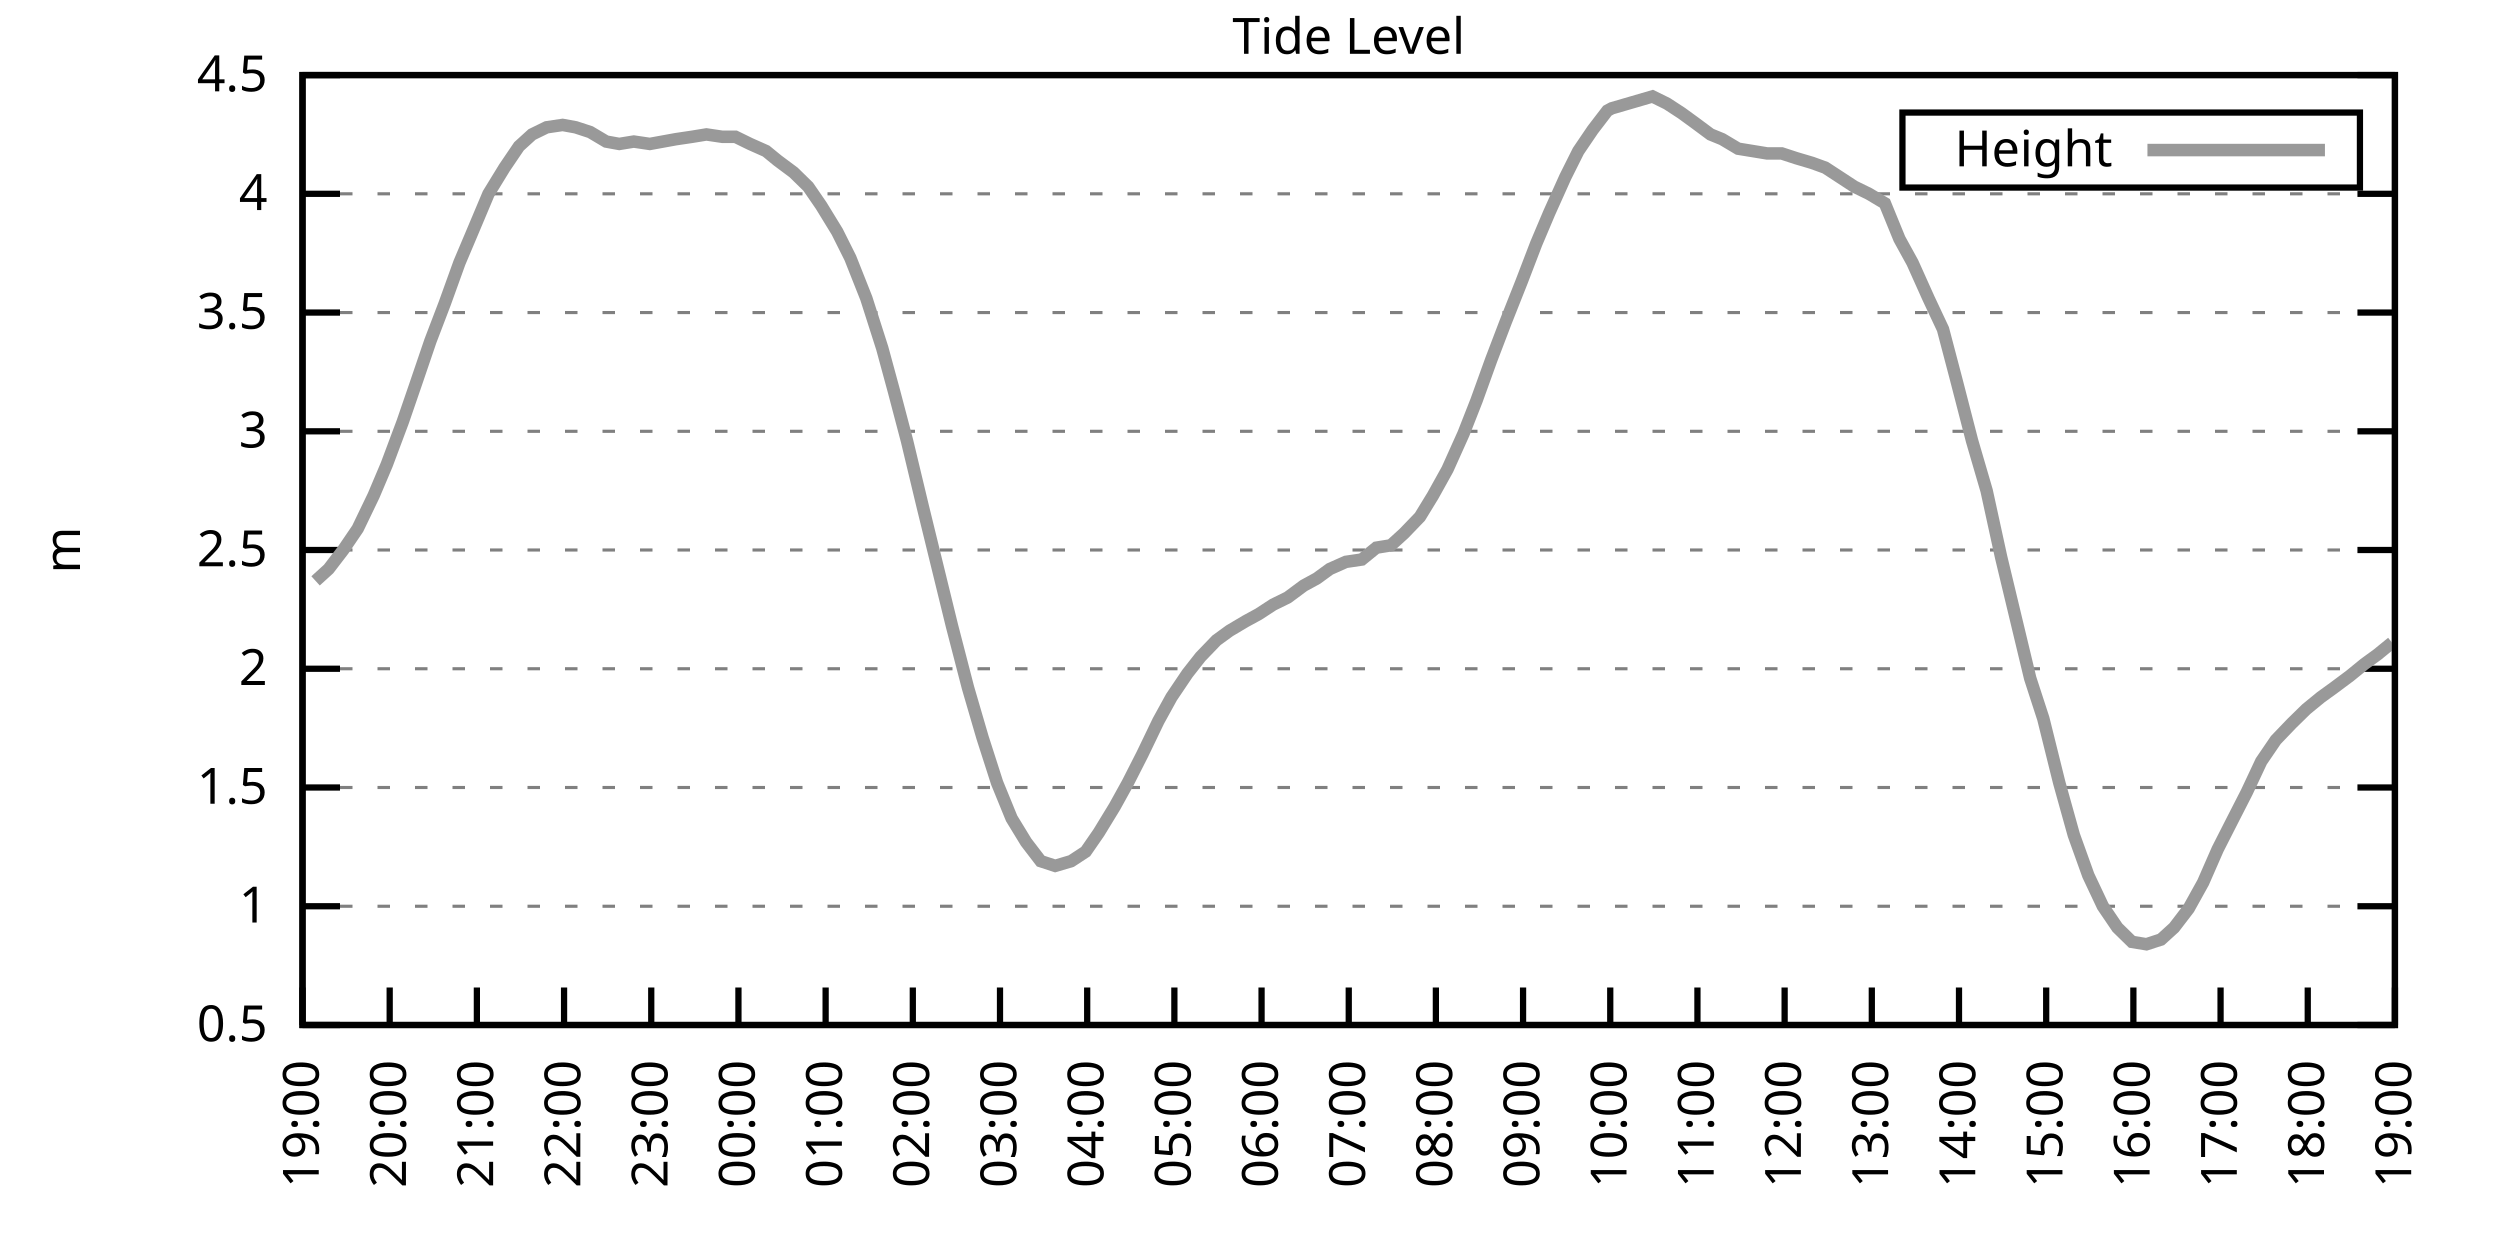
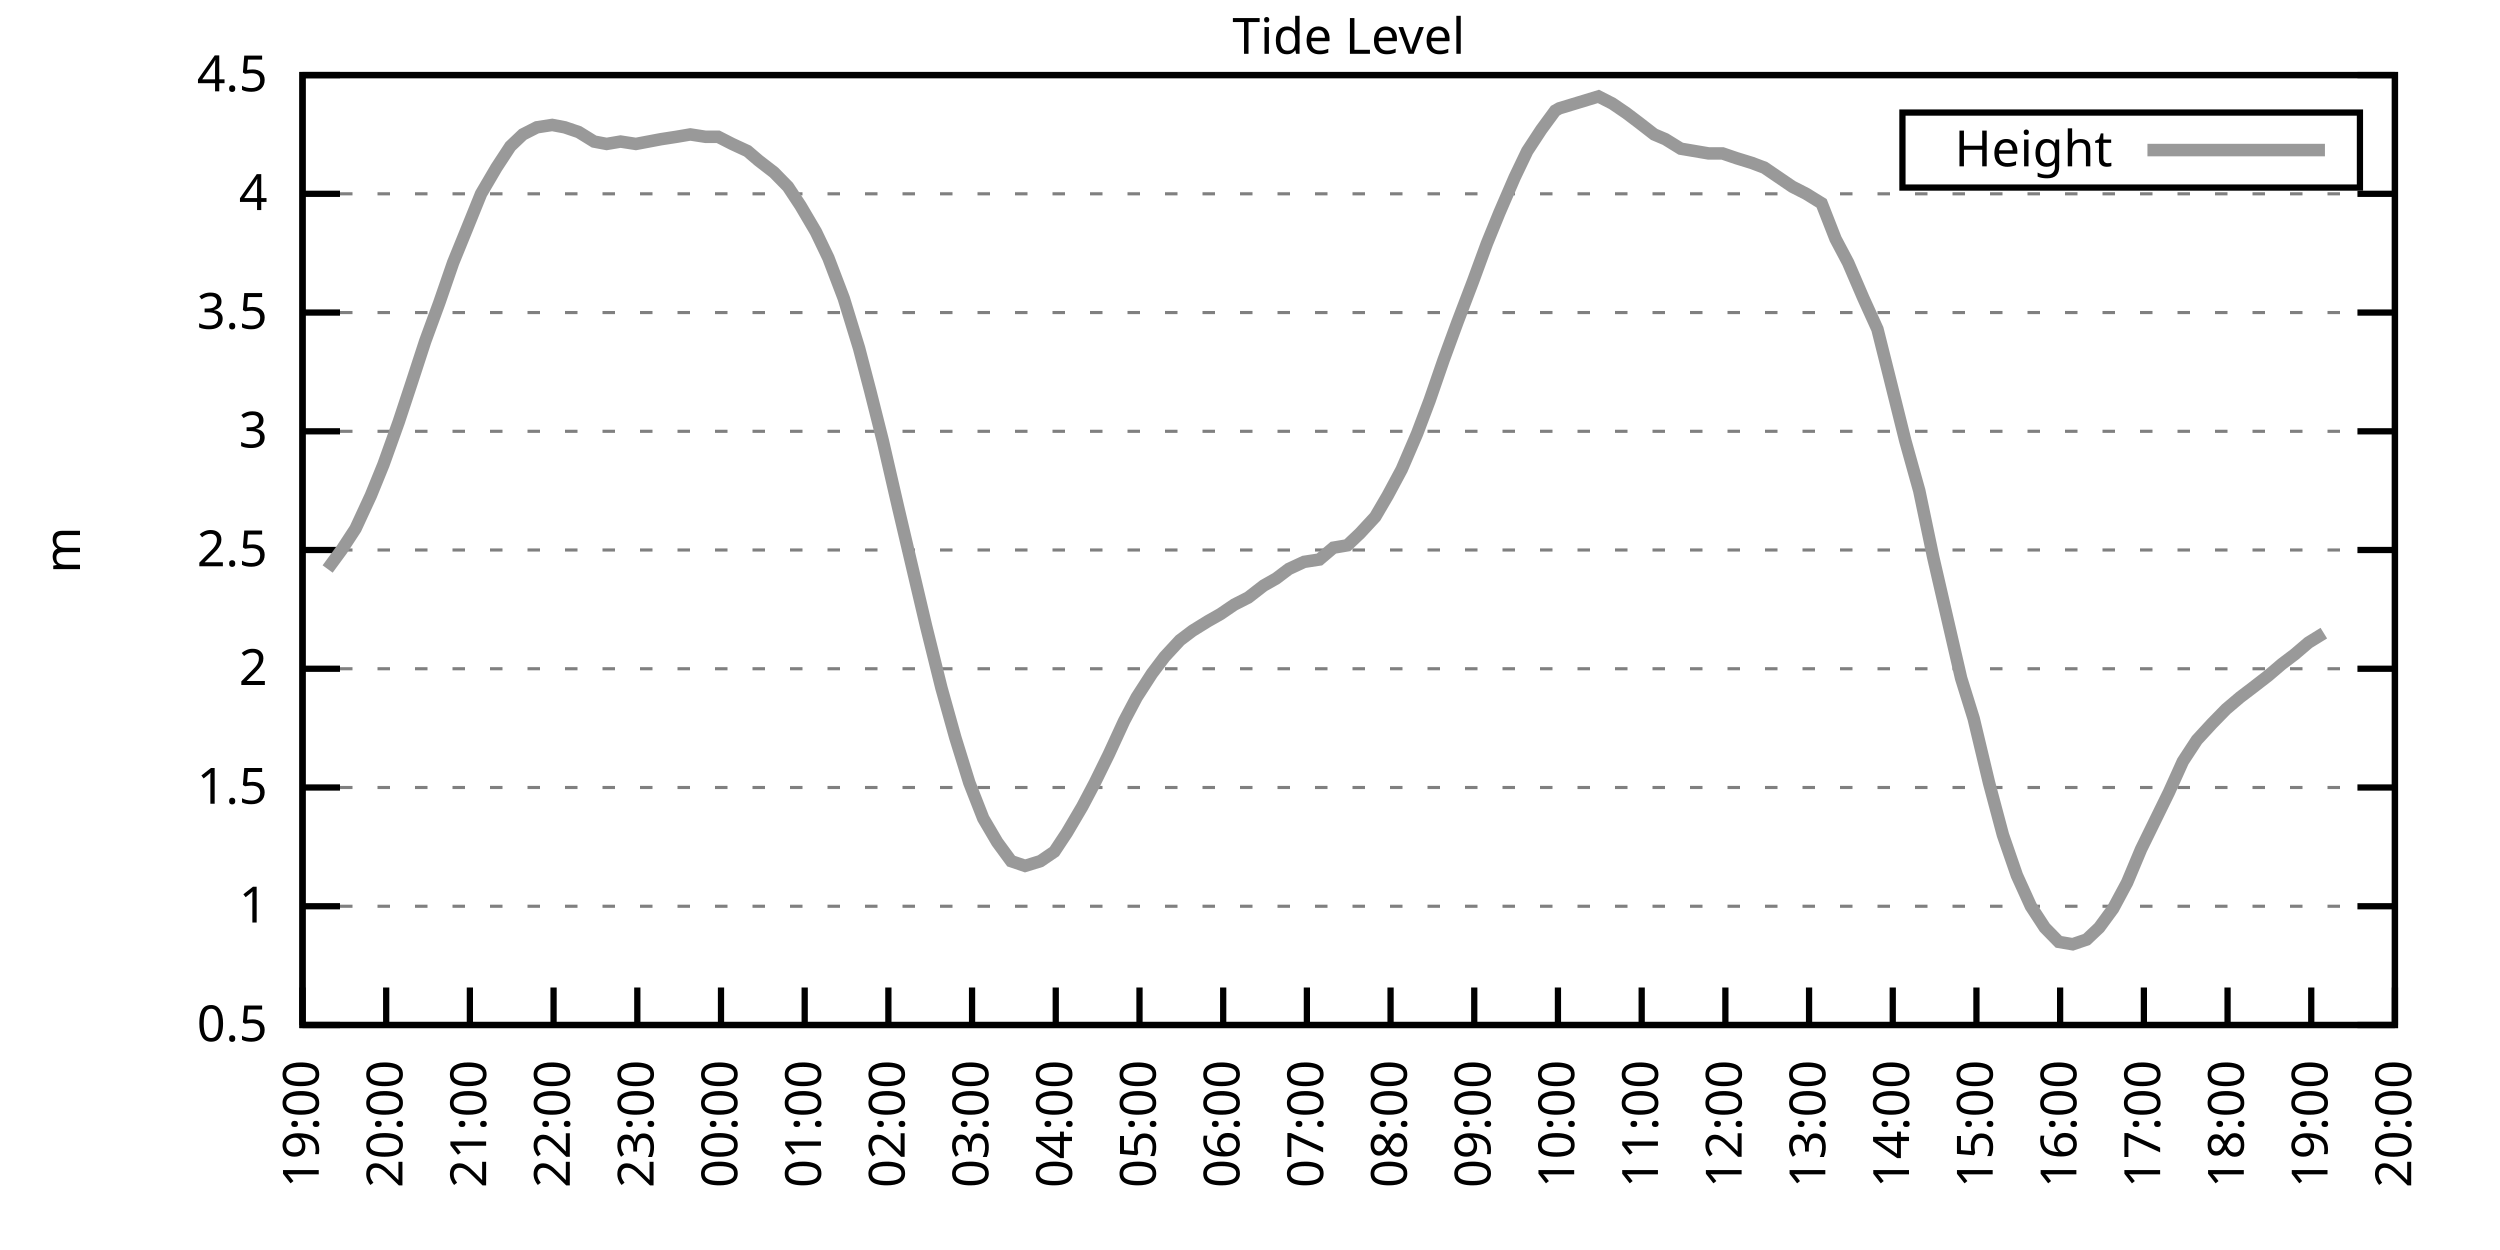
<svg xmlns="http://www.w3.org/2000/svg" xmlns:xlink="http://www.w3.org/1999/xlink" width="400" height="200" viewBox="0 0 400 200">
  <g id="gnuplot_canvas">
    <rect x="0" y="0" width="400" height="200" fill="none" />
    <defs>
      <circle id="gpDot" r="0.5" stroke-width="0.5" stroke="currentColor" />
      <path id="gpPt0" stroke-width="0.333" stroke="currentColor" d="M-1,0 h2 M0,-1 v2" />
      <path id="gpPt1" stroke-width="0.333" stroke="currentColor" d="M-1,-1 L1,1 M1,-1 L-1,1" />
      <path id="gpPt2" stroke-width="0.333" stroke="currentColor" d="M-1,0 L1,0 M0,-1 L0,1 M-1,-1 L1,1 M-1,1 L1,-1" />
      <rect id="gpPt3" stroke-width="0.333" stroke="currentColor" x="-1" y="-1" width="2" height="2" />
      <rect id="gpPt4" stroke-width="0.333" stroke="currentColor" fill="currentColor" x="-1" y="-1" width="2" height="2" />
      <circle id="gpPt5" stroke-width="0.333" stroke="currentColor" cx="0" cy="0" r="1" />
      <use xlink:href="#gpPt5" id="gpPt6" fill="currentColor" stroke="none" />
      <path id="gpPt7" stroke-width="0.333" stroke="currentColor" d="M0,-1.33 L-1.33,0.67 L1.33,0.67 z" />
      <use xlink:href="#gpPt7" id="gpPt8" fill="currentColor" stroke="none" />
      <use xlink:href="#gpPt7" id="gpPt9" stroke="currentColor" transform="rotate(180)" />
      <use xlink:href="#gpPt9" id="gpPt10" fill="currentColor" stroke="none" />
      <use xlink:href="#gpPt3" id="gpPt11" stroke="currentColor" transform="rotate(45)" />
      <use xlink:href="#gpPt11" id="gpPt12" fill="currentColor" stroke="none" />
      <path id="gpPt13" stroke-width="0.333" stroke="currentColor" d="M0,1.330 L1.265,0.411 L0.782,-1.067 L-0.782,-1.076 L-1.265,0.411 z" />
      <use xlink:href="#gpPt13" id="gpPt14" fill="currentColor" stroke="none" />
      <filter id="textbox" filterUnits="objectBoundingBox" x="0" y="0" height="1" width="1">
        <feFlood flood-color="white" flood-opacity="1" result="bgnd" />
        <feComposite in="SourceGraphic" in2="bgnd" operator="atop" />
      </filter>
      <filter id="greybox" filterUnits="objectBoundingBox" x="0" y="0" height="1" width="1">
        <feFlood flood-color="lightgrey" flood-opacity="1" result="grey" />
        <feComposite in="SourceGraphic" in2="grey" operator="atop" />
      </filter>
    </defs>
    <g fill="none" color="white" stroke="currentColor" stroke-width="1.00" stroke-linecap="butt" stroke-linejoin="miter">
</g>
    <g fill="none" color="black" stroke="currentColor" stroke-width="1.00" stroke-linecap="butt" stroke-linejoin="miter">
      <g stroke="none" shape-rendering="crispEdges">
        <polygon fill="rgb(255, 255, 255)" points="48.40,164.00 383.18,164.00 383.18,12.02 48.40,12.02 " />
      </g>
    </g>
    <g fill="none" color="black" stroke="currentColor" stroke-width="1.00" stroke-linecap="butt" stroke-linejoin="miter">
</g>
    <g fill="none" color="black" stroke="black" stroke-width="0.50" stroke-linecap="butt" stroke-linejoin="miter">
</g>
    <g fill="none" color="gray" stroke="currentColor" stroke-width="0.50" stroke-linecap="butt" stroke-linejoin="miter">
      <path stroke="gray" stroke-dasharray="2,4" class="gridline" d="M48.40,164.00 L383.19,164.00  " />
    </g>
    <g fill="none" color="gray" stroke="gray" stroke-width="1.00" stroke-linecap="butt" stroke-linejoin="miter">
</g>
    <g fill="none" color="black" stroke="currentColor" stroke-width="1.00" stroke-linecap="butt" stroke-linejoin="miter">
      <path stroke="black" d="M48.40,164.00 L54.40,164.00 M383.19,164.00 L377.19,164.00  " />
      <g transform="translate(42.80,166.60)" stroke="none" fill="black" font-family="Sans" font-size="8.00" text-anchor="end">
        <text>
          <tspan font-family="Sans"> 0.5</tspan>
        </text>
      </g>
    </g>
    <g fill="none" color="black" stroke="currentColor" stroke-width="1.00" stroke-linecap="butt" stroke-linejoin="miter">
</g>
    <g fill="none" color="black" stroke="black" stroke-width="0.50" stroke-linecap="butt" stroke-linejoin="miter">
</g>
    <g fill="none" color="gray" stroke="currentColor" stroke-width="0.50" stroke-linecap="butt" stroke-linejoin="miter">
      <path stroke="gray" stroke-dasharray="2,4" class="gridline" d="M48.40,145.00 L383.19,145.00  " />
    </g>
    <g fill="none" color="gray" stroke="gray" stroke-width="1.00" stroke-linecap="butt" stroke-linejoin="miter">
</g>
    <g fill="none" color="black" stroke="currentColor" stroke-width="1.00" stroke-linecap="butt" stroke-linejoin="miter">
      <path stroke="black" d="M48.40,145.00 L54.40,145.00 M383.19,145.00 L377.19,145.00  " />
      <g transform="translate(42.80,147.60)" stroke="none" fill="black" font-family="Sans" font-size="8.00" text-anchor="end">
        <text>
          <tspan font-family="Sans"> 1</tspan>
        </text>
      </g>
    </g>
    <g fill="none" color="black" stroke="currentColor" stroke-width="1.00" stroke-linecap="butt" stroke-linejoin="miter">
</g>
    <g fill="none" color="black" stroke="black" stroke-width="0.50" stroke-linecap="butt" stroke-linejoin="miter">
</g>
    <g fill="none" color="gray" stroke="currentColor" stroke-width="0.50" stroke-linecap="butt" stroke-linejoin="miter">
      <path stroke="gray" stroke-dasharray="2,4" class="gridline" d="M48.40,126.00 L383.19,126.00  " />
    </g>
    <g fill="none" color="gray" stroke="gray" stroke-width="1.00" stroke-linecap="butt" stroke-linejoin="miter">
</g>
    <g fill="none" color="black" stroke="currentColor" stroke-width="1.00" stroke-linecap="butt" stroke-linejoin="miter">
      <path stroke="black" d="M48.40,126.00 L54.40,126.00 M383.19,126.00 L377.19,126.00  " />
      <g transform="translate(42.80,128.60)" stroke="none" fill="black" font-family="Sans" font-size="8.00" text-anchor="end">
        <text>
          <tspan font-family="Sans"> 1.5</tspan>
        </text>
      </g>
    </g>
    <g fill="none" color="black" stroke="currentColor" stroke-width="1.00" stroke-linecap="butt" stroke-linejoin="miter">
</g>
    <g fill="none" color="black" stroke="black" stroke-width="0.50" stroke-linecap="butt" stroke-linejoin="miter">
</g>
    <g fill="none" color="gray" stroke="currentColor" stroke-width="0.50" stroke-linecap="butt" stroke-linejoin="miter">
      <path stroke="gray" stroke-dasharray="2,4" class="gridline" d="M48.40,107.00 L383.19,107.00  " />
    </g>
    <g fill="none" color="gray" stroke="gray" stroke-width="1.00" stroke-linecap="butt" stroke-linejoin="miter">
</g>
    <g fill="none" color="black" stroke="currentColor" stroke-width="1.00" stroke-linecap="butt" stroke-linejoin="miter">
      <path stroke="black" d="M48.40,107.00 L54.40,107.00 M383.19,107.00 L377.19,107.00  " />
      <g transform="translate(42.80,109.60)" stroke="none" fill="black" font-family="Sans" font-size="8.00" text-anchor="end">
        <text>
          <tspan font-family="Sans"> 2</tspan>
        </text>
      </g>
    </g>
    <g fill="none" color="black" stroke="currentColor" stroke-width="1.00" stroke-linecap="butt" stroke-linejoin="miter">
</g>
    <g fill="none" color="black" stroke="black" stroke-width="0.50" stroke-linecap="butt" stroke-linejoin="miter">
</g>
    <g fill="none" color="gray" stroke="currentColor" stroke-width="0.50" stroke-linecap="butt" stroke-linejoin="miter">
      <path stroke="gray" stroke-dasharray="2,4" class="gridline" d="M48.40,88.00 L383.19,88.00  " />
    </g>
    <g fill="none" color="gray" stroke="gray" stroke-width="1.00" stroke-linecap="butt" stroke-linejoin="miter">
</g>
    <g fill="none" color="black" stroke="currentColor" stroke-width="1.00" stroke-linecap="butt" stroke-linejoin="miter">
      <path stroke="black" d="M48.40,88.00 L54.40,88.00 M383.19,88.00 L377.19,88.00  " />
      <g transform="translate(42.80,90.60)" stroke="none" fill="black" font-family="Sans" font-size="8.00" text-anchor="end">
        <text>
          <tspan font-family="Sans"> 2.5</tspan>
        </text>
      </g>
    </g>
    <g fill="none" color="black" stroke="currentColor" stroke-width="1.00" stroke-linecap="butt" stroke-linejoin="miter">
</g>
    <g fill="none" color="black" stroke="black" stroke-width="0.50" stroke-linecap="butt" stroke-linejoin="miter">
</g>
    <g fill="none" color="gray" stroke="currentColor" stroke-width="0.50" stroke-linecap="butt" stroke-linejoin="miter">
      <path stroke="gray" stroke-dasharray="2,4" class="gridline" d="M48.40,69.01 L383.19,69.01  " />
    </g>
    <g fill="none" color="gray" stroke="gray" stroke-width="1.00" stroke-linecap="butt" stroke-linejoin="miter">
</g>
    <g fill="none" color="black" stroke="currentColor" stroke-width="1.00" stroke-linecap="butt" stroke-linejoin="miter">
      <path stroke="black" d="M48.40,69.01 L54.40,69.01 M383.19,69.01 L377.19,69.01  " />
      <g transform="translate(42.80,71.61)" stroke="none" fill="black" font-family="Sans" font-size="8.00" text-anchor="end">
        <text>
          <tspan font-family="Sans"> 3</tspan>
        </text>
      </g>
    </g>
    <g fill="none" color="black" stroke="currentColor" stroke-width="1.00" stroke-linecap="butt" stroke-linejoin="miter">
</g>
    <g fill="none" color="black" stroke="black" stroke-width="0.50" stroke-linecap="butt" stroke-linejoin="miter">
</g>
    <g fill="none" color="gray" stroke="currentColor" stroke-width="0.50" stroke-linecap="butt" stroke-linejoin="miter">
      <path stroke="gray" stroke-dasharray="2,4" class="gridline" d="M48.40,50.01 L383.19,50.01  " />
    </g>
    <g fill="none" color="gray" stroke="gray" stroke-width="1.00" stroke-linecap="butt" stroke-linejoin="miter">
</g>
    <g fill="none" color="black" stroke="currentColor" stroke-width="1.00" stroke-linecap="butt" stroke-linejoin="miter">
      <path stroke="black" d="M48.40,50.01 L54.40,50.01 M383.19,50.01 L377.19,50.01  " />
      <g transform="translate(42.80,52.61)" stroke="none" fill="black" font-family="Sans" font-size="8.00" text-anchor="end">
        <text>
          <tspan font-family="Sans"> 3.5</tspan>
        </text>
      </g>
    </g>
    <g fill="none" color="black" stroke="currentColor" stroke-width="1.00" stroke-linecap="butt" stroke-linejoin="miter">
</g>
    <g fill="none" color="black" stroke="black" stroke-width="0.50" stroke-linecap="butt" stroke-linejoin="miter">
</g>
    <g fill="none" color="gray" stroke="currentColor" stroke-width="0.50" stroke-linecap="butt" stroke-linejoin="miter">
      <path stroke="gray" stroke-dasharray="2,4" class="gridline" d="M48.40,31.01 L383.19,31.01  " />
    </g>
    <g fill="none" color="gray" stroke="gray" stroke-width="1.00" stroke-linecap="butt" stroke-linejoin="miter">
</g>
    <g fill="none" color="black" stroke="currentColor" stroke-width="1.00" stroke-linecap="butt" stroke-linejoin="miter">
      <path stroke="black" d="M48.40,31.01 L54.40,31.01 M383.19,31.01 L377.19,31.01  " />
      <g transform="translate(42.80,33.61)" stroke="none" fill="black" font-family="Sans" font-size="8.00" text-anchor="end">
        <text>
          <tspan font-family="Sans"> 4</tspan>
        </text>
      </g>
    </g>
    <g fill="none" color="black" stroke="currentColor" stroke-width="1.00" stroke-linecap="butt" stroke-linejoin="miter">
</g>
    <g fill="none" color="black" stroke="black" stroke-width="0.50" stroke-linecap="butt" stroke-linejoin="miter">
</g>
    <g fill="none" color="gray" stroke="currentColor" stroke-width="0.50" stroke-linecap="butt" stroke-linejoin="miter">
      <path stroke="gray" stroke-dasharray="2,4" class="gridline" d="M48.40,12.01 L383.19,12.01  " />
    </g>
    <g fill="none" color="gray" stroke="gray" stroke-width="1.00" stroke-linecap="butt" stroke-linejoin="miter">
</g>
    <g fill="none" color="black" stroke="currentColor" stroke-width="1.00" stroke-linecap="butt" stroke-linejoin="miter">
      <path stroke="black" d="M48.40,12.01 L54.40,12.01 M383.19,12.01 L377.19,12.01  " />
      <g transform="translate(42.80,14.61)" stroke="none" fill="black" font-family="Sans" font-size="8.00" text-anchor="end">
        <text>
          <tspan font-family="Sans"> 4.5</tspan>
        </text>
      </g>
    </g>
    <g fill="none" color="black" stroke="currentColor" stroke-width="1.00" stroke-linecap="butt" stroke-linejoin="miter">
      <path stroke="black" d="M48.40,164.00 L48.40,158.00  " />
      <g transform="translate(51.00,169.60) rotate(270.00)" stroke="none" fill="black" font-family="Sans" font-size="8.00" text-anchor="end">
        <text>
          <tspan font-family="Sans">19:00</tspan>
        </text>
      </g>
    </g>
    <g fill="none" color="black" stroke="currentColor" stroke-width="1.00" stroke-linecap="butt" stroke-linejoin="miter">
-       <path stroke="black" d="M62.35,164.00 L62.35,158.00  " />
-       <g transform="translate(64.95,169.60) rotate(270.00)" stroke="none" fill="black" font-family="Sans" font-size="8.00" text-anchor="end">
+       <path stroke="black" d="M61.79,164.00 L61.79,158.00  " />
+       <g transform="translate(64.39,169.60) rotate(270.00)" stroke="none" fill="black" font-family="Sans" font-size="8.00" text-anchor="end">
        <text>
          <tspan font-family="Sans">20:00</tspan>
        </text>
      </g>
    </g>
    <g fill="none" color="black" stroke="currentColor" stroke-width="1.00" stroke-linecap="butt" stroke-linejoin="miter">
-       <path stroke="black" d="M76.30,164.00 L76.30,158.00  " />
-       <g transform="translate(78.90,169.60) rotate(270.00)" stroke="none" fill="black" font-family="Sans" font-size="8.00" text-anchor="end">
+       <path stroke="black" d="M75.18,164.00 L75.18,158.00  " />
+       <g transform="translate(77.78,169.60) rotate(270.00)" stroke="none" fill="black" font-family="Sans" font-size="8.00" text-anchor="end">
        <text>
          <tspan font-family="Sans">21:00</tspan>
        </text>
      </g>
    </g>
    <g fill="none" color="black" stroke="currentColor" stroke-width="1.00" stroke-linecap="butt" stroke-linejoin="miter">
-       <path stroke="black" d="M90.25,164.00 L90.25,158.00  " />
-       <g transform="translate(92.85,169.60) rotate(270.00)" stroke="none" fill="black" font-family="Sans" font-size="8.00" text-anchor="end">
+       <path stroke="black" d="M88.57,164.00 L88.57,158.00  " />
+       <g transform="translate(91.17,169.60) rotate(270.00)" stroke="none" fill="black" font-family="Sans" font-size="8.00" text-anchor="end">
        <text>
          <tspan font-family="Sans">22:00</tspan>
        </text>
      </g>
    </g>
    <g fill="none" color="black" stroke="currentColor" stroke-width="1.00" stroke-linecap="butt" stroke-linejoin="miter">
-       <path stroke="black" d="M104.20,164.00 L104.20,158.00  " />
-       <g transform="translate(106.80,169.60) rotate(270.00)" stroke="none" fill="black" font-family="Sans" font-size="8.00" text-anchor="end">
+       <path stroke="black" d="M101.97,164.00 L101.97,158.00  " />
+       <g transform="translate(104.57,169.60) rotate(270.00)" stroke="none" fill="black" font-family="Sans" font-size="8.00" text-anchor="end">
        <text>
          <tspan font-family="Sans">23:00</tspan>
        </text>
      </g>
    </g>
    <g fill="none" color="black" stroke="currentColor" stroke-width="1.00" stroke-linecap="butt" stroke-linejoin="miter">
-       <path stroke="black" d="M118.15,164.00 L118.15,158.00  " />
-       <g transform="translate(120.75,169.60) rotate(270.00)" stroke="none" fill="black" font-family="Sans" font-size="8.00" text-anchor="end">
+       <path stroke="black" d="M115.36,164.00 L115.36,158.00  " />
+       <g transform="translate(117.96,169.60) rotate(270.00)" stroke="none" fill="black" font-family="Sans" font-size="8.00" text-anchor="end">
        <text>
          <tspan font-family="Sans">00:00</tspan>
        </text>
      </g>
    </g>
    <g fill="none" color="black" stroke="currentColor" stroke-width="1.00" stroke-linecap="butt" stroke-linejoin="miter">
-       <path stroke="black" d="M132.10,164.00 L132.10,158.00  " />
-       <g transform="translate(134.70,169.60) rotate(270.00)" stroke="none" fill="black" font-family="Sans" font-size="8.00" text-anchor="end">
+       <path stroke="black" d="M128.75,164.00 L128.75,158.00  " />
+       <g transform="translate(131.35,169.60) rotate(270.00)" stroke="none" fill="black" font-family="Sans" font-size="8.00" text-anchor="end">
        <text>
          <tspan font-family="Sans">01:00</tspan>
        </text>
      </g>
    </g>
    <g fill="none" color="black" stroke="currentColor" stroke-width="1.00" stroke-linecap="butt" stroke-linejoin="miter">
-       <path stroke="black" d="M146.05,164.00 L146.05,158.00  " />
-       <g transform="translate(148.65,169.60) rotate(270.00)" stroke="none" fill="black" font-family="Sans" font-size="8.00" text-anchor="end">
+       <path stroke="black" d="M142.14,164.00 L142.14,158.00  " />
+       <g transform="translate(144.74,169.60) rotate(270.00)" stroke="none" fill="black" font-family="Sans" font-size="8.00" text-anchor="end">
        <text>
          <tspan font-family="Sans">02:00</tspan>
        </text>
      </g>
    </g>
    <g fill="none" color="black" stroke="currentColor" stroke-width="1.00" stroke-linecap="butt" stroke-linejoin="miter">
-       <path stroke="black" d="M160.00,164.00 L160.00,158.00  " />
-       <g transform="translate(162.60,169.60) rotate(270.00)" stroke="none" fill="black" font-family="Sans" font-size="8.00" text-anchor="end">
+       <path stroke="black" d="M155.53,164.00 L155.53,158.00  " />
+       <g transform="translate(158.13,169.60) rotate(270.00)" stroke="none" fill="black" font-family="Sans" font-size="8.00" text-anchor="end">
        <text>
          <tspan font-family="Sans">03:00</tspan>
        </text>
      </g>
    </g>
    <g fill="none" color="black" stroke="currentColor" stroke-width="1.00" stroke-linecap="butt" stroke-linejoin="miter">
-       <path stroke="black" d="M173.95,164.00 L173.95,158.00  " />
-       <g transform="translate(176.55,169.60) rotate(270.00)" stroke="none" fill="black" font-family="Sans" font-size="8.00" text-anchor="end">
+       <path stroke="black" d="M168.92,164.00 L168.92,158.00  " />
+       <g transform="translate(171.52,169.60) rotate(270.00)" stroke="none" fill="black" font-family="Sans" font-size="8.00" text-anchor="end">
        <text>
          <tspan font-family="Sans">04:00</tspan>
        </text>
      </g>
    </g>
    <g fill="none" color="black" stroke="currentColor" stroke-width="1.00" stroke-linecap="butt" stroke-linejoin="miter">
-       <path stroke="black" d="M187.90,164.00 L187.90,158.00  " />
-       <g transform="translate(190.50,169.60) rotate(270.00)" stroke="none" fill="black" font-family="Sans" font-size="8.00" text-anchor="end">
+       <path stroke="black" d="M182.32,164.00 L182.32,158.00  " />
+       <g transform="translate(184.92,169.60) rotate(270.00)" stroke="none" fill="black" font-family="Sans" font-size="8.00" text-anchor="end">
        <text>
          <tspan font-family="Sans">05:00</tspan>
        </text>
      </g>
    </g>
    <g fill="none" color="black" stroke="currentColor" stroke-width="1.00" stroke-linecap="butt" stroke-linejoin="miter">
-       <path stroke="black" d="M201.85,164.00 L201.85,158.00  " />
-       <g transform="translate(204.45,169.60) rotate(270.00)" stroke="none" fill="black" font-family="Sans" font-size="8.00" text-anchor="end">
+       <path stroke="black" d="M195.71,164.00 L195.71,158.00  " />
+       <g transform="translate(198.31,169.60) rotate(270.00)" stroke="none" fill="black" font-family="Sans" font-size="8.00" text-anchor="end">
        <text>
          <tspan font-family="Sans">06:00</tspan>
        </text>
      </g>
    </g>
    <g fill="none" color="black" stroke="currentColor" stroke-width="1.00" stroke-linecap="butt" stroke-linejoin="miter">
-       <path stroke="black" d="M215.80,164.00 L215.80,158.00  " />
-       <g transform="translate(218.40,169.60) rotate(270.00)" stroke="none" fill="black" font-family="Sans" font-size="8.00" text-anchor="end">
+       <path stroke="black" d="M209.10,164.00 L209.10,158.00  " />
+       <g transform="translate(211.70,169.60) rotate(270.00)" stroke="none" fill="black" font-family="Sans" font-size="8.00" text-anchor="end">
        <text>
          <tspan font-family="Sans">07:00</tspan>
        </text>
      </g>
    </g>
    <g fill="none" color="black" stroke="currentColor" stroke-width="1.00" stroke-linecap="butt" stroke-linejoin="miter">
-       <path stroke="black" d="M229.74,164.00 L229.74,158.00  " />
-       <g transform="translate(232.34,169.60) rotate(270.00)" stroke="none" fill="black" font-family="Sans" font-size="8.00" text-anchor="end">
+       <path stroke="black" d="M222.49,164.00 L222.49,158.00  " />
+       <g transform="translate(225.09,169.60) rotate(270.00)" stroke="none" fill="black" font-family="Sans" font-size="8.00" text-anchor="end">
        <text>
          <tspan font-family="Sans">08:00</tspan>
        </text>
      </g>
    </g>
    <g fill="none" color="black" stroke="currentColor" stroke-width="1.00" stroke-linecap="butt" stroke-linejoin="miter">
-       <path stroke="black" d="M243.69,164.00 L243.69,158.00  " />
-       <g transform="translate(246.29,169.60) rotate(270.00)" stroke="none" fill="black" font-family="Sans" font-size="8.00" text-anchor="end">
+       <path stroke="black" d="M235.88,164.00 L235.88,158.00  " />
+       <g transform="translate(238.48,169.60) rotate(270.00)" stroke="none" fill="black" font-family="Sans" font-size="8.00" text-anchor="end">
        <text>
          <tspan font-family="Sans">09:00</tspan>
        </text>
      </g>
    </g>
    <g fill="none" color="black" stroke="currentColor" stroke-width="1.00" stroke-linecap="butt" stroke-linejoin="miter">
-       <path stroke="black" d="M257.64,164.00 L257.64,158.00  " />
-       <g transform="translate(260.24,169.60) rotate(270.00)" stroke="none" fill="black" font-family="Sans" font-size="8.00" text-anchor="end">
+       <path stroke="black" d="M249.27,164.00 L249.27,158.00  " />
+       <g transform="translate(251.87,169.60) rotate(270.00)" stroke="none" fill="black" font-family="Sans" font-size="8.00" text-anchor="end">
        <text>
          <tspan font-family="Sans">10:00</tspan>
        </text>
      </g>
    </g>
    <g fill="none" color="black" stroke="currentColor" stroke-width="1.00" stroke-linecap="butt" stroke-linejoin="miter">
-       <path stroke="black" d="M271.59,164.00 L271.59,158.00  " />
-       <g transform="translate(274.19,169.60) rotate(270.00)" stroke="none" fill="black" font-family="Sans" font-size="8.00" text-anchor="end">
+       <path stroke="black" d="M262.67,164.00 L262.67,158.00  " />
+       <g transform="translate(265.27,169.60) rotate(270.00)" stroke="none" fill="black" font-family="Sans" font-size="8.00" text-anchor="end">
        <text>
          <tspan font-family="Sans">11:00</tspan>
        </text>
      </g>
    </g>
    <g fill="none" color="black" stroke="currentColor" stroke-width="1.00" stroke-linecap="butt" stroke-linejoin="miter">
-       <path stroke="black" d="M285.54,164.00 L285.54,158.00  " />
-       <g transform="translate(288.14,169.60) rotate(270.00)" stroke="none" fill="black" font-family="Sans" font-size="8.00" text-anchor="end">
+       <path stroke="black" d="M276.06,164.00 L276.06,158.00  " />
+       <g transform="translate(278.66,169.60) rotate(270.00)" stroke="none" fill="black" font-family="Sans" font-size="8.00" text-anchor="end">
        <text>
          <tspan font-family="Sans">12:00</tspan>
        </text>
      </g>
    </g>
    <g fill="none" color="black" stroke="currentColor" stroke-width="1.00" stroke-linecap="butt" stroke-linejoin="miter">
-       <path stroke="black" d="M299.49,164.00 L299.49,158.00  " />
-       <g transform="translate(302.09,169.60) rotate(270.00)" stroke="none" fill="black" font-family="Sans" font-size="8.00" text-anchor="end">
+       <path stroke="black" d="M289.45,164.00 L289.45,158.00  " />
+       <g transform="translate(292.05,169.60) rotate(270.00)" stroke="none" fill="black" font-family="Sans" font-size="8.00" text-anchor="end">
        <text>
          <tspan font-family="Sans">13:00</tspan>
        </text>
      </g>
    </g>
    <g fill="none" color="black" stroke="currentColor" stroke-width="1.00" stroke-linecap="butt" stroke-linejoin="miter">
-       <path stroke="black" d="M313.44,164.00 L313.44,158.00  " />
-       <g transform="translate(316.04,169.60) rotate(270.00)" stroke="none" fill="black" font-family="Sans" font-size="8.00" text-anchor="end">
+       <path stroke="black" d="M302.84,164.00 L302.84,158.00  " />
+       <g transform="translate(305.44,169.60) rotate(270.00)" stroke="none" fill="black" font-family="Sans" font-size="8.00" text-anchor="end">
        <text>
          <tspan font-family="Sans">14:00</tspan>
        </text>
      </g>
    </g>
    <g fill="none" color="black" stroke="currentColor" stroke-width="1.00" stroke-linecap="butt" stroke-linejoin="miter">
-       <path stroke="black" d="M327.39,164.00 L327.39,158.00  " />
-       <g transform="translate(329.99,169.60) rotate(270.00)" stroke="none" fill="black" font-family="Sans" font-size="8.00" text-anchor="end">
+       <path stroke="black" d="M316.23,164.00 L316.23,158.00  " />
+       <g transform="translate(318.83,169.60) rotate(270.00)" stroke="none" fill="black" font-family="Sans" font-size="8.00" text-anchor="end">
        <text>
          <tspan font-family="Sans">15:00</tspan>
        </text>
      </g>
    </g>
    <g fill="none" color="black" stroke="currentColor" stroke-width="1.00" stroke-linecap="butt" stroke-linejoin="miter">
-       <path stroke="black" d="M341.34,164.00 L341.34,158.00  " />
-       <g transform="translate(343.94,169.60) rotate(270.00)" stroke="none" fill="black" font-family="Sans" font-size="8.00" text-anchor="end">
+       <path stroke="black" d="M329.62,164.00 L329.62,158.00  " />
+       <g transform="translate(332.22,169.60) rotate(270.00)" stroke="none" fill="black" font-family="Sans" font-size="8.00" text-anchor="end">
        <text>
          <tspan font-family="Sans">16:00</tspan>
        </text>
      </g>
    </g>
    <g fill="none" color="black" stroke="currentColor" stroke-width="1.00" stroke-linecap="butt" stroke-linejoin="miter">
-       <path stroke="black" d="M355.29,164.00 L355.29,158.00  " />
-       <g transform="translate(357.89,169.60) rotate(270.00)" stroke="none" fill="black" font-family="Sans" font-size="8.00" text-anchor="end">
+       <path stroke="black" d="M343.02,164.00 L343.02,158.00  " />
+       <g transform="translate(345.62,169.60) rotate(270.00)" stroke="none" fill="black" font-family="Sans" font-size="8.00" text-anchor="end">
        <text>
          <tspan font-family="Sans">17:00</tspan>
        </text>
      </g>
    </g>
    <g fill="none" color="black" stroke="currentColor" stroke-width="1.00" stroke-linecap="butt" stroke-linejoin="miter">
-       <path stroke="black" d="M369.24,164.00 L369.24,158.00  " />
-       <g transform="translate(371.84,169.60) rotate(270.00)" stroke="none" fill="black" font-family="Sans" font-size="8.00" text-anchor="end">
+       <path stroke="black" d="M356.41,164.00 L356.41,158.00  " />
+       <g transform="translate(359.01,169.60) rotate(270.00)" stroke="none" fill="black" font-family="Sans" font-size="8.00" text-anchor="end">
        <text>
          <tspan font-family="Sans">18:00</tspan>
+         </text>
+       </g>
+     </g>
+     <g fill="none" color="black" stroke="currentColor" stroke-width="1.00" stroke-linecap="butt" stroke-linejoin="miter">
+       <path stroke="black" d="M369.80,164.00 L369.80,158.00  " />
+       <g transform="translate(372.40,169.60) rotate(270.00)" stroke="none" fill="black" font-family="Sans" font-size="8.00" text-anchor="end">
+         <text>
+           <tspan font-family="Sans">19:00</tspan>
        </text>
      </g>
    </g>
    <g fill="none" color="black" stroke="currentColor" stroke-width="1.00" stroke-linecap="butt" stroke-linejoin="miter">
      <path stroke="black" d="M383.19,164.00 L383.19,158.00  " />
      <g transform="translate(385.79,169.60) rotate(270.00)" stroke="none" fill="black" font-family="Sans" font-size="8.00" text-anchor="end">
        <text>
-           <tspan font-family="Sans">19:00</tspan>
+           <tspan font-family="Sans">20:00</tspan>
        </text>
      </g>
    </g>
    <g fill="none" color="black" stroke="currentColor" stroke-width="1.00" stroke-linecap="butt" stroke-linejoin="miter">
</g>
    <g fill="none" color="black" stroke="currentColor" stroke-width="1.00" stroke-linecap="butt" stroke-linejoin="miter">
      <path stroke="black" d="M48.40,12.01 L48.40,164.00 L383.19,164.00 L383.19,12.01 L48.40,12.01 Z  " />
    </g>
    <g fill="none" color="black" stroke="currentColor" stroke-width="1.00" stroke-linecap="butt" stroke-linejoin="miter">
</g>
    <g fill="none" color="black" stroke="currentColor" stroke-width="1.00" stroke-linecap="butt" stroke-linejoin="miter">
      <path stroke="black" d="M304.39,30.01 L304.39,18.01 L377.59,18.01 L377.59,30.01 L304.39,30.01 Z  " />
    </g>
    <g id="Tide_level_plot_1">
      <g fill="none" color="white" stroke="black" stroke-width="2.00" stroke-linecap="butt" stroke-linejoin="miter">
</g>
      <g fill="none" color="black" stroke="currentColor" stroke-width="2.00" stroke-linecap="butt" stroke-linejoin="miter">
        <g transform="translate(337.99,26.61)" stroke="none" fill="black" font-family="Sans" font-size="8.00" text-anchor="end">
          <text>
            <tspan font-family="Sans">Height</tspan>
          </text>
        </g>
      </g>
      <g fill="none" color="black" stroke="currentColor" stroke-width="2.00" stroke-linecap="butt" stroke-linejoin="miter">
-         <path stroke="rgb(153, 153, 153)" d="M343.59,24.01 L371.99,24.01 M50.49,92.94 L52.58,91.04 L54.91,88.00 L57.23,84.59 L59.79,79.27 L61.88,74.33   L64.44,67.49 L66.53,61.41 L68.86,54.57 L71.18,48.49 L73.51,42.03 L75.60,37.09 L78.16,31.01 L80.72,26.83   L83.04,23.41 L85.13,21.51 L87.46,20.37 L90.02,19.99 L92.11,20.37 L94.43,21.13 L96.99,22.65 L99.08,23.03   L101.41,22.65 L103.97,23.03 L106.06,22.65 L108.15,22.27 L110.71,21.89 L113.03,21.51 L115.59,21.89 L117.68,21.89   L120.01,23.03 L122.57,24.17 L124.43,25.69 L126.98,27.59 L129.31,29.87 L131.40,32.91 L133.96,37.09 L136.05,41.27   L138.61,47.73 L141.16,55.71 L143.02,62.55 L145.12,70.53 L147.67,81.17 L150.46,92.56 L152.32,100.16 L154.88,110.04   L157.21,118.02 L159.53,125.24 L161.86,130.94 L164.18,134.74 L166.51,137.78 L168.83,138.54 L171.39,137.78 L173.71,136.26   L175.81,133.22 L178.36,129.04 L180.46,125.24 L182.78,120.68 L185.34,115.36 L187.43,111.56 L189.99,107.76 L192.08,105.10   L194.64,102.44 L196.73,100.92 L199.29,99.40 L201.38,98.26 L203.71,96.74 L206.03,95.60 L208.59,93.70 L210.68,92.56   L212.77,91.04 L215.33,89.90 L217.89,89.52 L220.21,87.63 L222.54,87.25 L224.63,85.35 L227.19,82.69 L229.28,79.27   L231.60,75.09 L234.16,69.39 L236.25,64.07 L238.58,57.61 L240.90,51.53 L243.46,45.07 L245.79,38.99 L247.88,34.05   L250.44,28.35 L252.53,24.17 L254.85,20.75 L257.18,17.71 L257.88,17.33 L264.39,15.43 L266.71,16.57 L269.04,18.09   L271.13,19.61 L273.69,21.51 L275.55,22.27 L278.10,23.79 L280.43,24.17 L282.75,24.55 L285.08,24.55 L287.40,25.31   L289.96,26.07 L292.05,26.83 L294.38,28.35 L296.70,29.87 L299.03,31.01 L301.58,32.53 L303.91,38.23 L306.00,42.03   L308.56,47.73 L310.88,52.67 L312.98,60.65 L315.53,70.53 L317.86,78.51 L320.18,89.14 L324.83,108.52 L326.93,114.98   L329.48,125.24 L331.81,133.60 L334.13,140.06 L336.46,145.00 L338.78,148.42 L341.11,150.70 L343.43,151.08 L345.76,150.32   L347.85,148.42 L350.18,145.38 L352.50,141.20 L354.83,135.88 L357.15,131.32 L359.48,126.76 L361.80,121.82 L364.13,118.40   L366.68,115.74 L369.01,113.46 L371.33,111.56 L373.43,110.04 L375.98,108.14 L378.31,106.24 L380.40,104.72 L382.73,102.82    " />
+         <path stroke="rgb(153, 153, 153)" d="M343.59,24.01 L371.99,24.01 M52.42,91.04 L54.65,88.00 L56.88,84.59 L59.34,79.27 L61.35,74.33 L63.80,67.49   L65.81,61.41 L68.04,54.57 L70.27,48.49 L72.50,42.03 L74.51,37.09 L76.97,31.01 L79.42,26.83 L81.66,23.41   L83.66,21.51 L85.90,20.37 L88.35,19.99 L90.36,20.37 L92.59,21.13 L95.05,22.65 L97.06,23.03 L99.29,22.65   L101.74,23.03 L103.75,22.65 L105.76,22.27 L108.22,21.89 L110.45,21.51 L112.90,21.89 L114.91,21.89 L117.14,23.03   L119.60,24.17 L121.38,25.69 L123.84,27.59 L126.07,29.87 L128.08,32.91 L130.54,37.09 L132.54,41.27 L135.00,47.73   L137.45,55.71 L139.24,62.55 L141.25,70.53 L143.70,81.17 L146.38,92.56 L148.17,100.16 L150.62,110.04 L152.85,118.02   L155.09,125.24 L157.32,130.94 L159.55,134.74 L161.78,137.78 L164.01,138.54 L166.47,137.78 L168.70,136.26 L170.71,133.22   L173.17,129.04 L175.17,125.24 L177.41,120.68 L179.86,115.36 L181.87,111.56 L184.32,107.76 L186.33,105.10 L188.79,102.44   L190.80,100.92 L193.25,99.40 L195.26,98.26 L197.49,96.74 L199.73,95.60 L202.18,93.70 L204.19,92.56 L206.20,91.04   L208.65,89.90 L211.11,89.52 L213.34,87.63 L215.57,87.25 L217.58,85.35 L220.04,82.69 L222.04,79.27 L224.28,75.09   L226.73,69.39 L228.74,64.07 L230.97,57.61 L233.20,51.53 L235.66,45.07 L237.89,38.99 L239.90,34.05 L242.36,28.35   L244.36,24.17 L246.60,20.75 L248.83,17.71 L249.50,17.33 L255.75,15.43 L257.98,16.57 L260.21,18.09 L262.22,19.61   L264.67,21.51 L266.46,22.27 L268.92,23.79 L271.15,24.17 L273.38,24.55 L275.61,24.55 L277.84,25.31 L280.30,26.07   L282.31,26.83 L284.54,28.35 L286.77,29.87 L289.00,31.01 L291.46,32.53 L293.69,38.23 L295.70,42.03 L298.15,47.73   L300.39,52.67 L302.39,60.65 L304.85,70.53 L307.08,78.51 L309.31,89.14 L313.78,108.52 L315.79,114.98 L318.24,125.24   L320.47,133.60 L322.70,140.06 L324.94,145.00 L327.17,148.42 L329.40,150.70 L331.63,151.08 L333.86,150.32 L335.87,148.42   L338.10,145.38 L340.34,141.20 L342.57,135.88 L344.80,131.32 L347.03,126.76 L349.26,121.82 L351.50,118.40 L353.95,115.74   L356.18,113.46 L358.42,111.56 L360.42,110.04 L362.88,108.14 L365.11,106.24 L367.12,104.72 L369.35,102.82 L371.81,101.30    " />
      </g>
    </g>
    <g fill="none" color="black" stroke="currentColor" stroke-width="2.00" stroke-linecap="butt" stroke-linejoin="miter">
</g>
    <g fill="none" color="black" stroke="black" stroke-width="1.00" stroke-linecap="butt" stroke-linejoin="miter">
</g>
    <g fill="none" color="black" stroke="currentColor" stroke-width="1.00" stroke-linecap="butt" stroke-linejoin="miter">
      <path stroke="black" d="M48.40,12.01 L48.40,164.00 L383.19,164.00 L383.19,12.01 L48.40,12.01 Z  " />
      <g transform="translate(12.80,88.01) rotate(270.00)" stroke="none" fill="black" font-family="Sans" font-size="8.00" text-anchor="middle">
        <text>
          <tspan font-family="Sans">m</tspan>
        </text>
      </g>
    </g>
    <g fill="none" color="black" stroke="currentColor" stroke-width="1.00" stroke-linecap="butt" stroke-linejoin="miter">
</g>
    <g fill="none" color="black" stroke="currentColor" stroke-width="1.00" stroke-linecap="butt" stroke-linejoin="miter">
      <g transform="translate(215.79,8.61)" stroke="none" fill="black" font-family="Sans" font-size="8.00" text-anchor="middle">
        <text>
          <tspan font-family="Sans">Tide Level</tspan>
        </text>
      </g>
    </g>
    <g fill="none" color="black" stroke="currentColor" stroke-width="1.00" stroke-linecap="butt" stroke-linejoin="miter">
</g>
  </g>
</svg>
